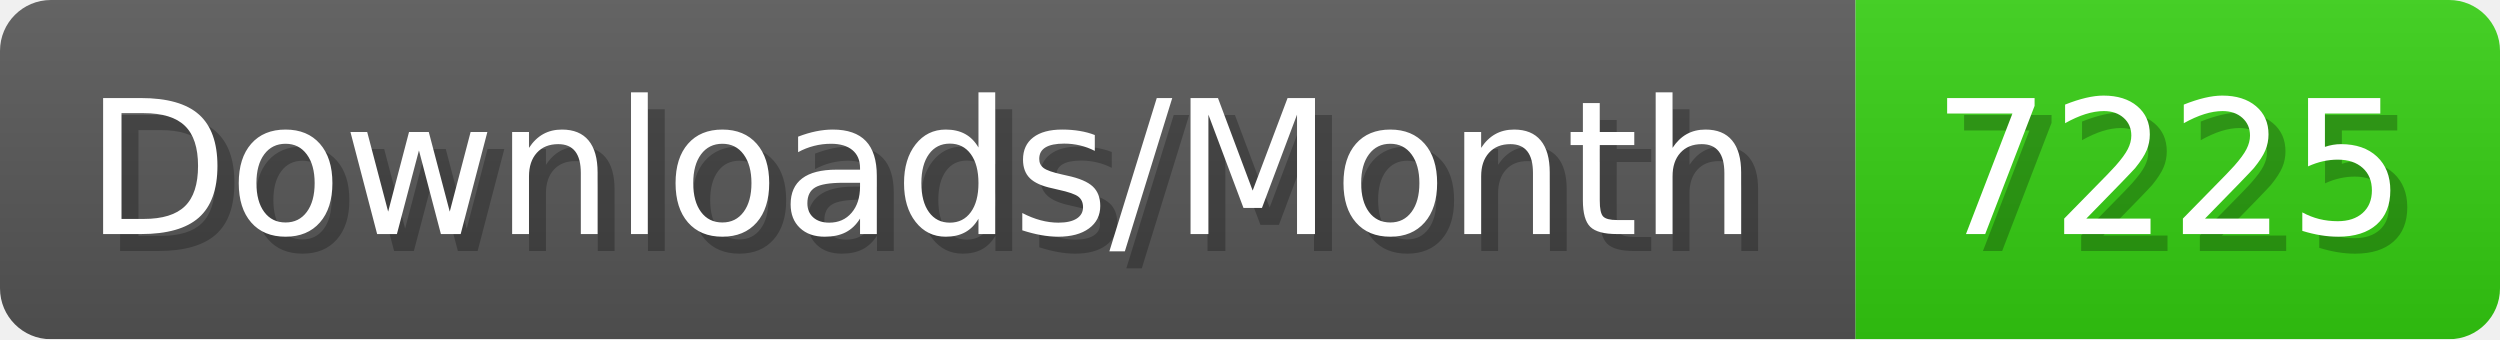
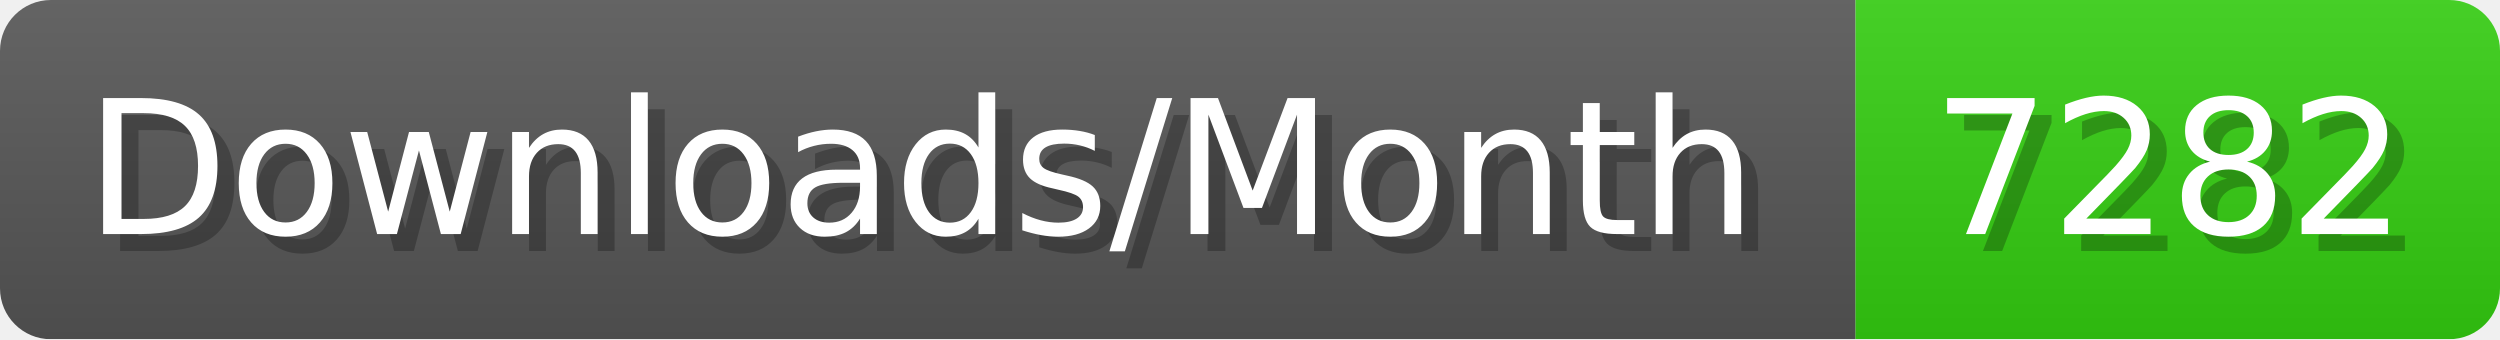
- <svg xmlns="http://www.w3.org/2000/svg" width="147.4" height="20" viewBox="0 0 1474 200" role="img" aria-label="Downloads/Month: 7225">
+ <svg xmlns="http://www.w3.org/2000/svg" width="147.4" height="20" viewBox="0 0 1474 200" role="img" aria-label="Downloads/Month: 7282">
  <linearGradient id="YlXUI" x2="0" y2="100%">
    <stop offset="0" stop-opacity=".1" stop-color="#EEE" />
    <stop offset="1" stop-opacity=".1" />
  </linearGradient>
  <mask id="JHhop">
    <rect width="1474" height="200" rx="30" fill="#FFF" />
  </mask>
  <g mask="url(#JHhop)">
    <rect width="1094" height="200" fill="#555" />
    <rect width="380" height="200" fill="#3C1" x="1094" />
    <rect width="1474" height="200" fill="url(#YlXUI)" />
  </g>
  <g aria-hidden="true" fill="#fff" text-anchor="start" font-family="Verdana,DejaVu Sans,sans-serif" font-size="110">
    <text x="60" y="148" textLength="994" fill="#000" opacity="0.25">Downloads/Month</text>
    <text x="50" y="138" textLength="994">Downloads/Month</text>
-     <text x="1149" y="148" textLength="280" fill="#000" opacity="0.25">7225</text>
-     <text x="1139" y="138" textLength="280">7225</text>
+     <text x="1149" y="148" textLength="280" fill="#000" opacity="0.25">7282</text>
+     <text x="1139" y="138" textLength="280">7282</text>
  </g>
</svg>
